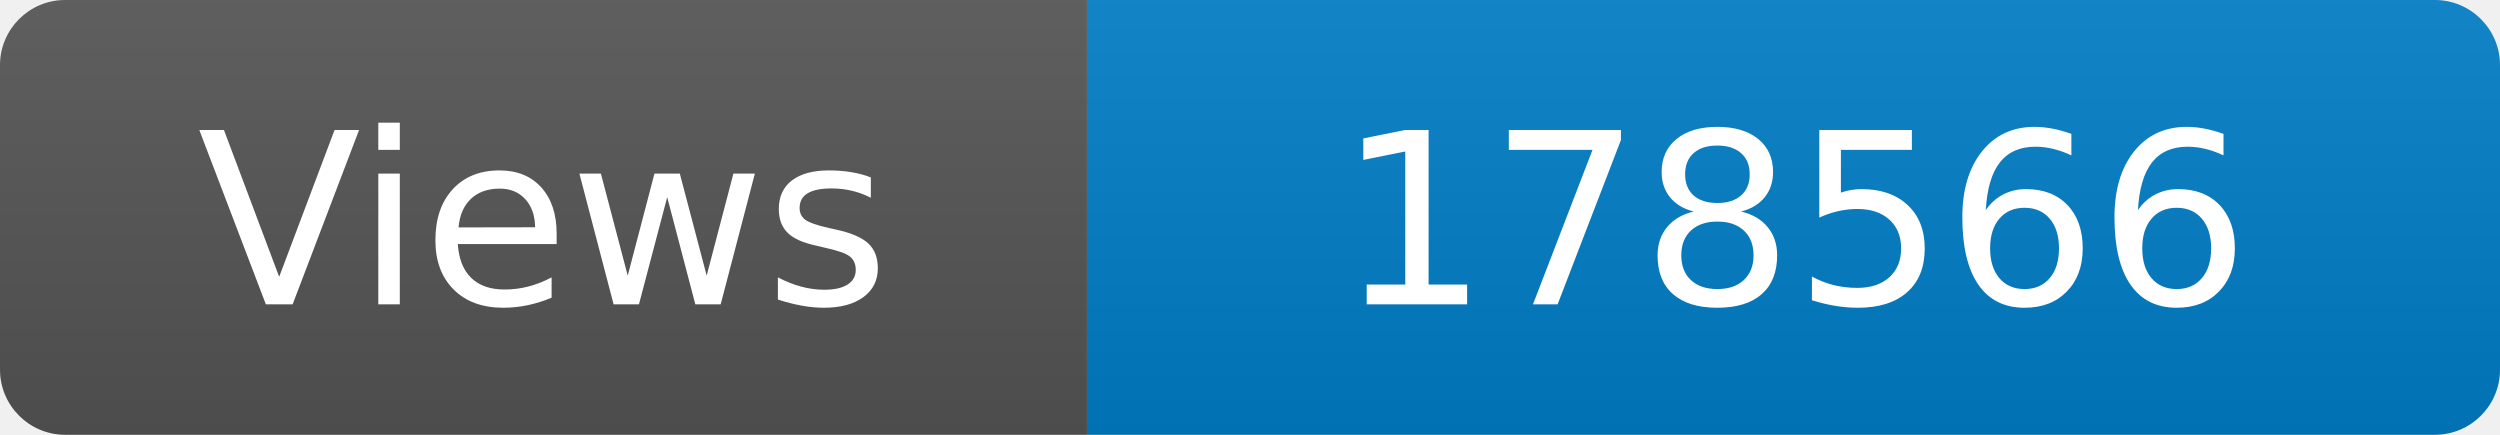
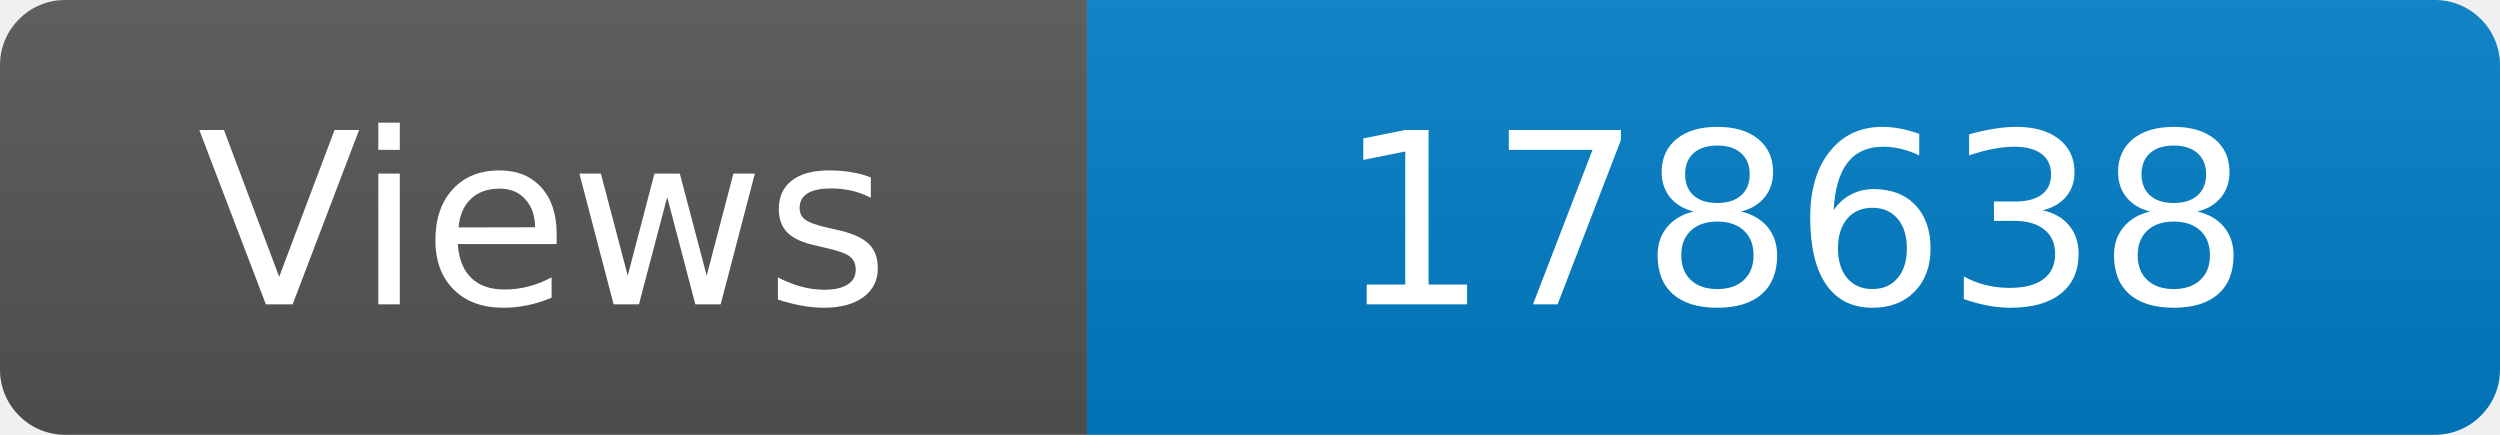
<svg xmlns="http://www.w3.org/2000/svg" width="115" height="20" role="img" aria-label="Maintained?: yes">
  <linearGradient id="s" x2="0" y2="100%">
    <stop offset="0" stop-color="#bbb" stop-opacity=".1" />
    <stop offset="1" stop-opacity=".1" />
  </linearGradient>
  <clipPath id="r">
    <rect width="115" height="20" rx="3" fill="#fff" />
  </clipPath>
  <g clip-path="url(#r)">
    <rect width="50" height="20" fill="#555" />
    <rect x="50" width="160" height="20" fill="#007ec6" />
    <rect width="115" height="20" fill="url(#s)" />
  </g>
  <g fill="#fff" text-anchor="middle" font-family="Verdana,Geneva,DejaVu Sans,sans-serif" font-size="110">
    <text x="250" y="140" transform="scale(.1)" fill="#fff">Views</text>
-     <text x="825" y="140" transform="scale(.1)" fill="#fff">178566</text>
+     <text x="825" y="140" transform="scale(.1)" fill="#fff">178638</text>
  </g>
</svg>
